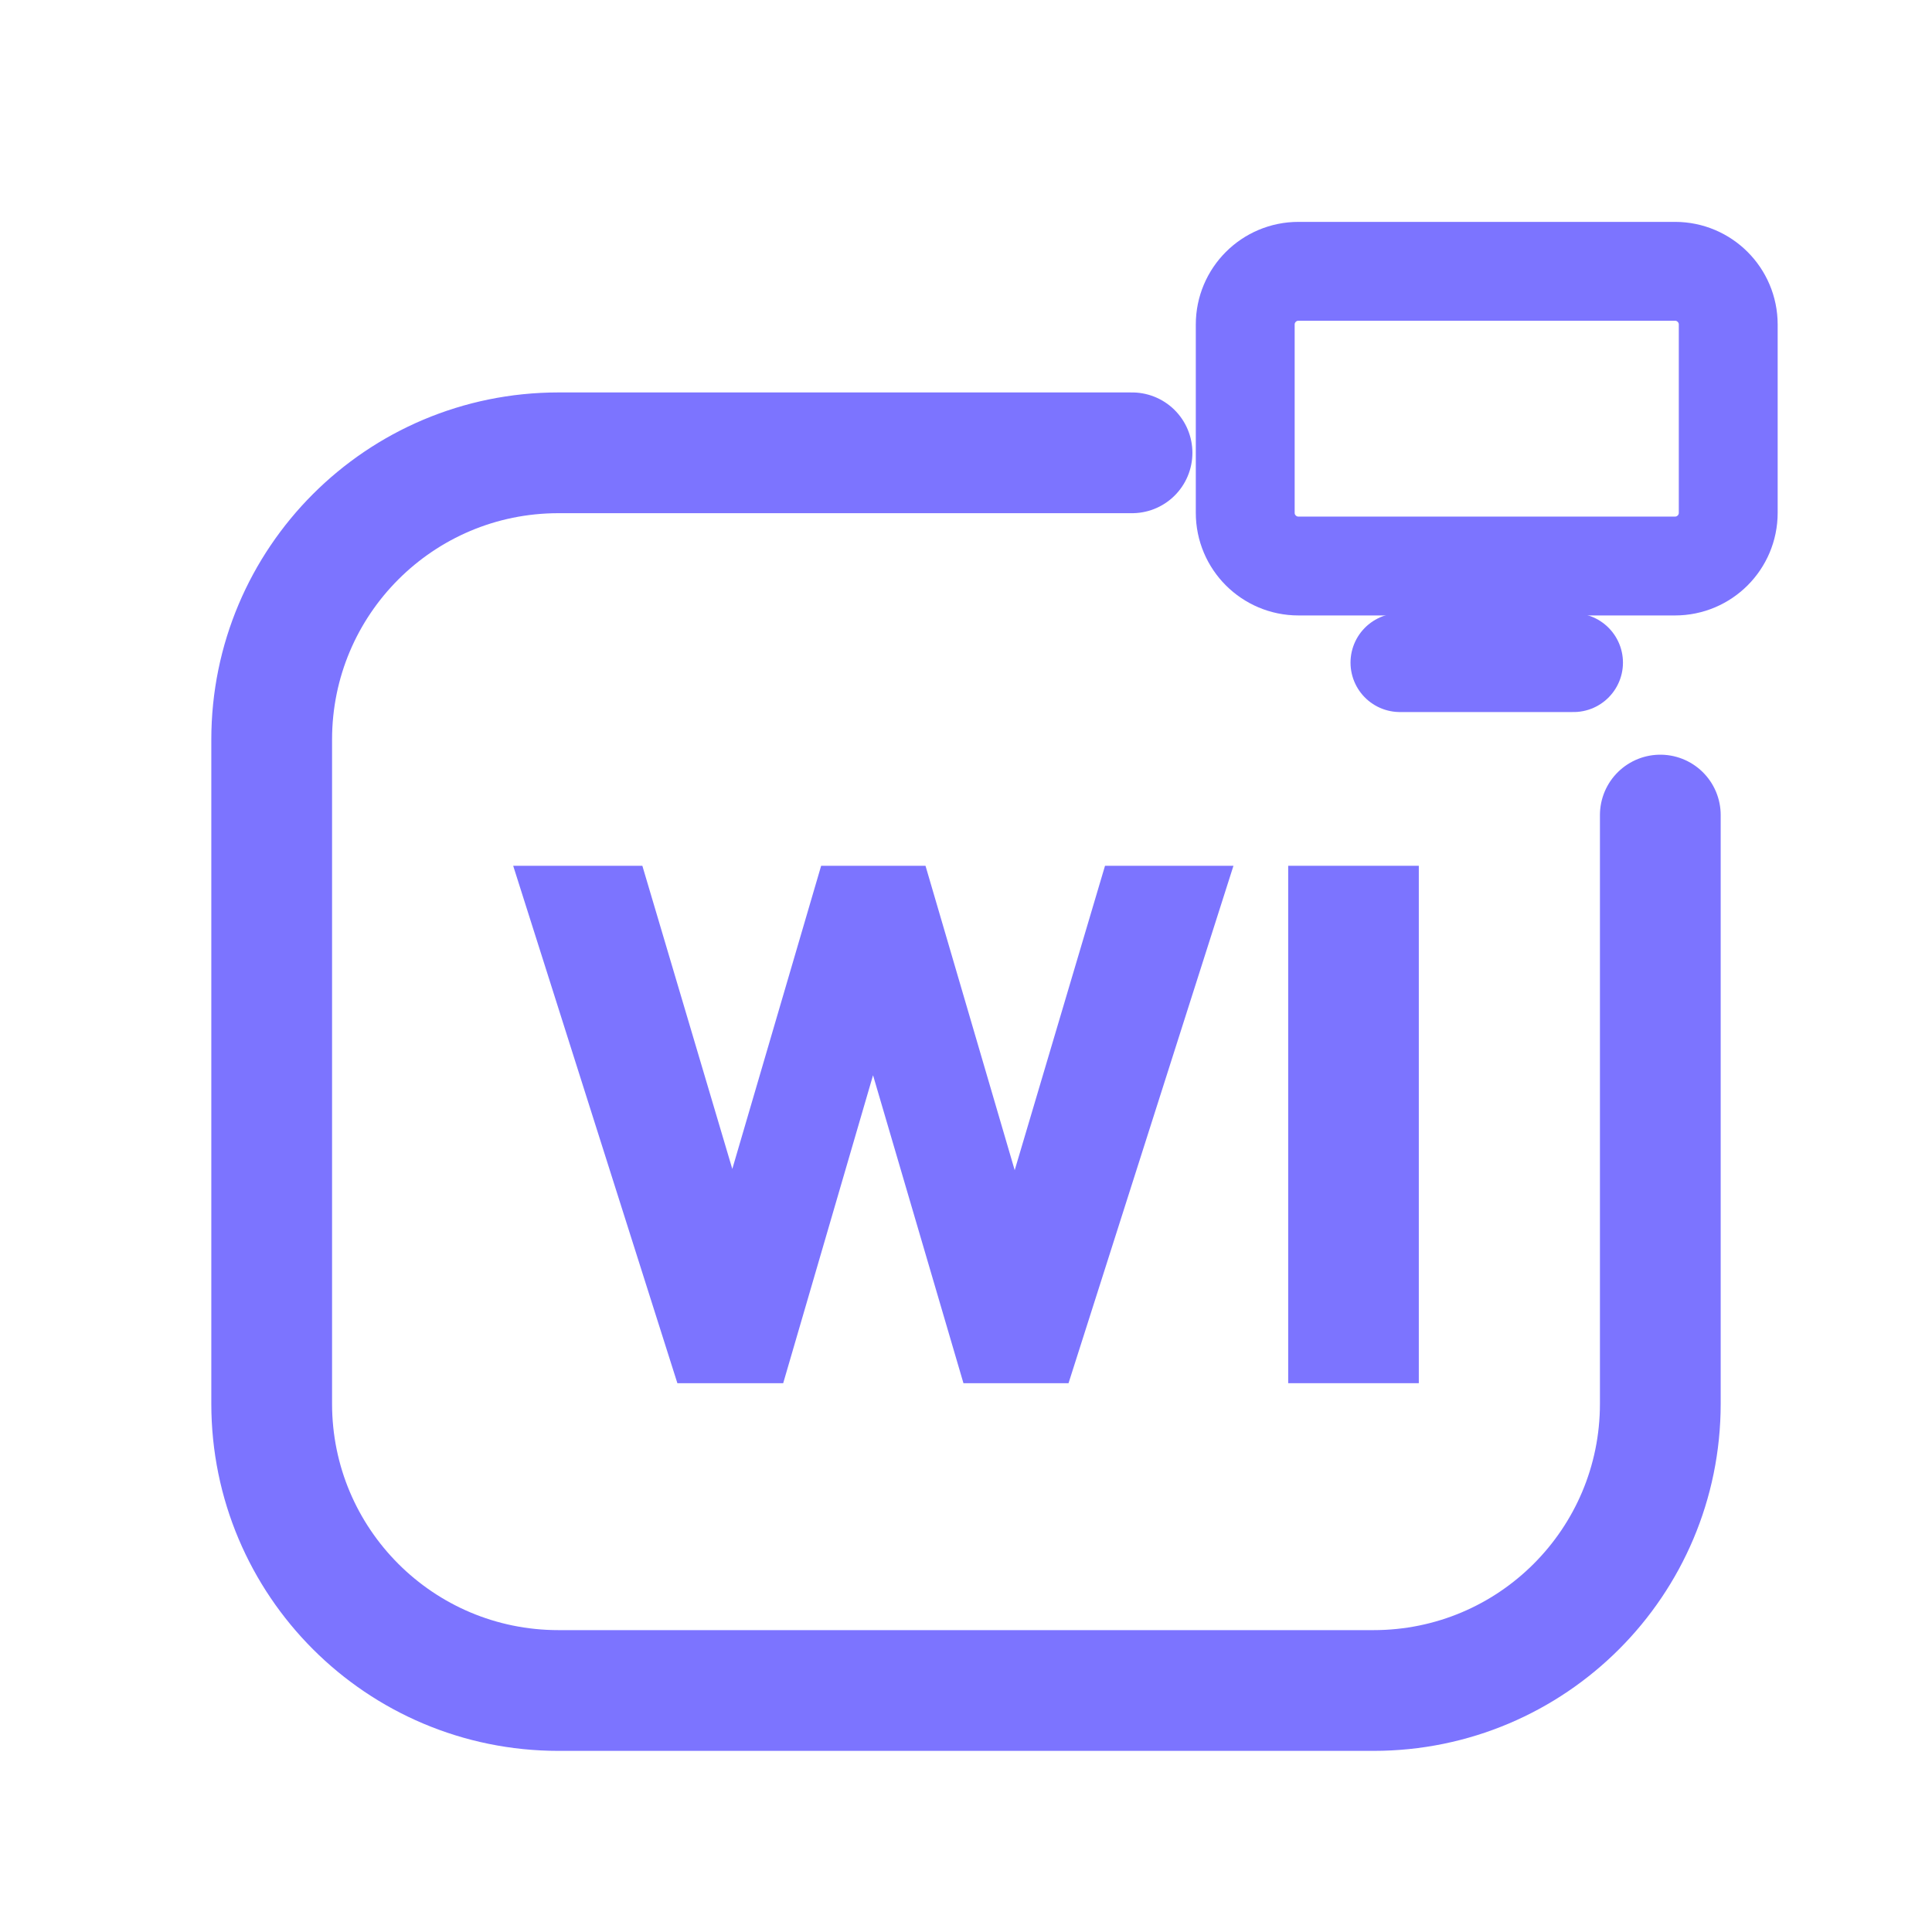
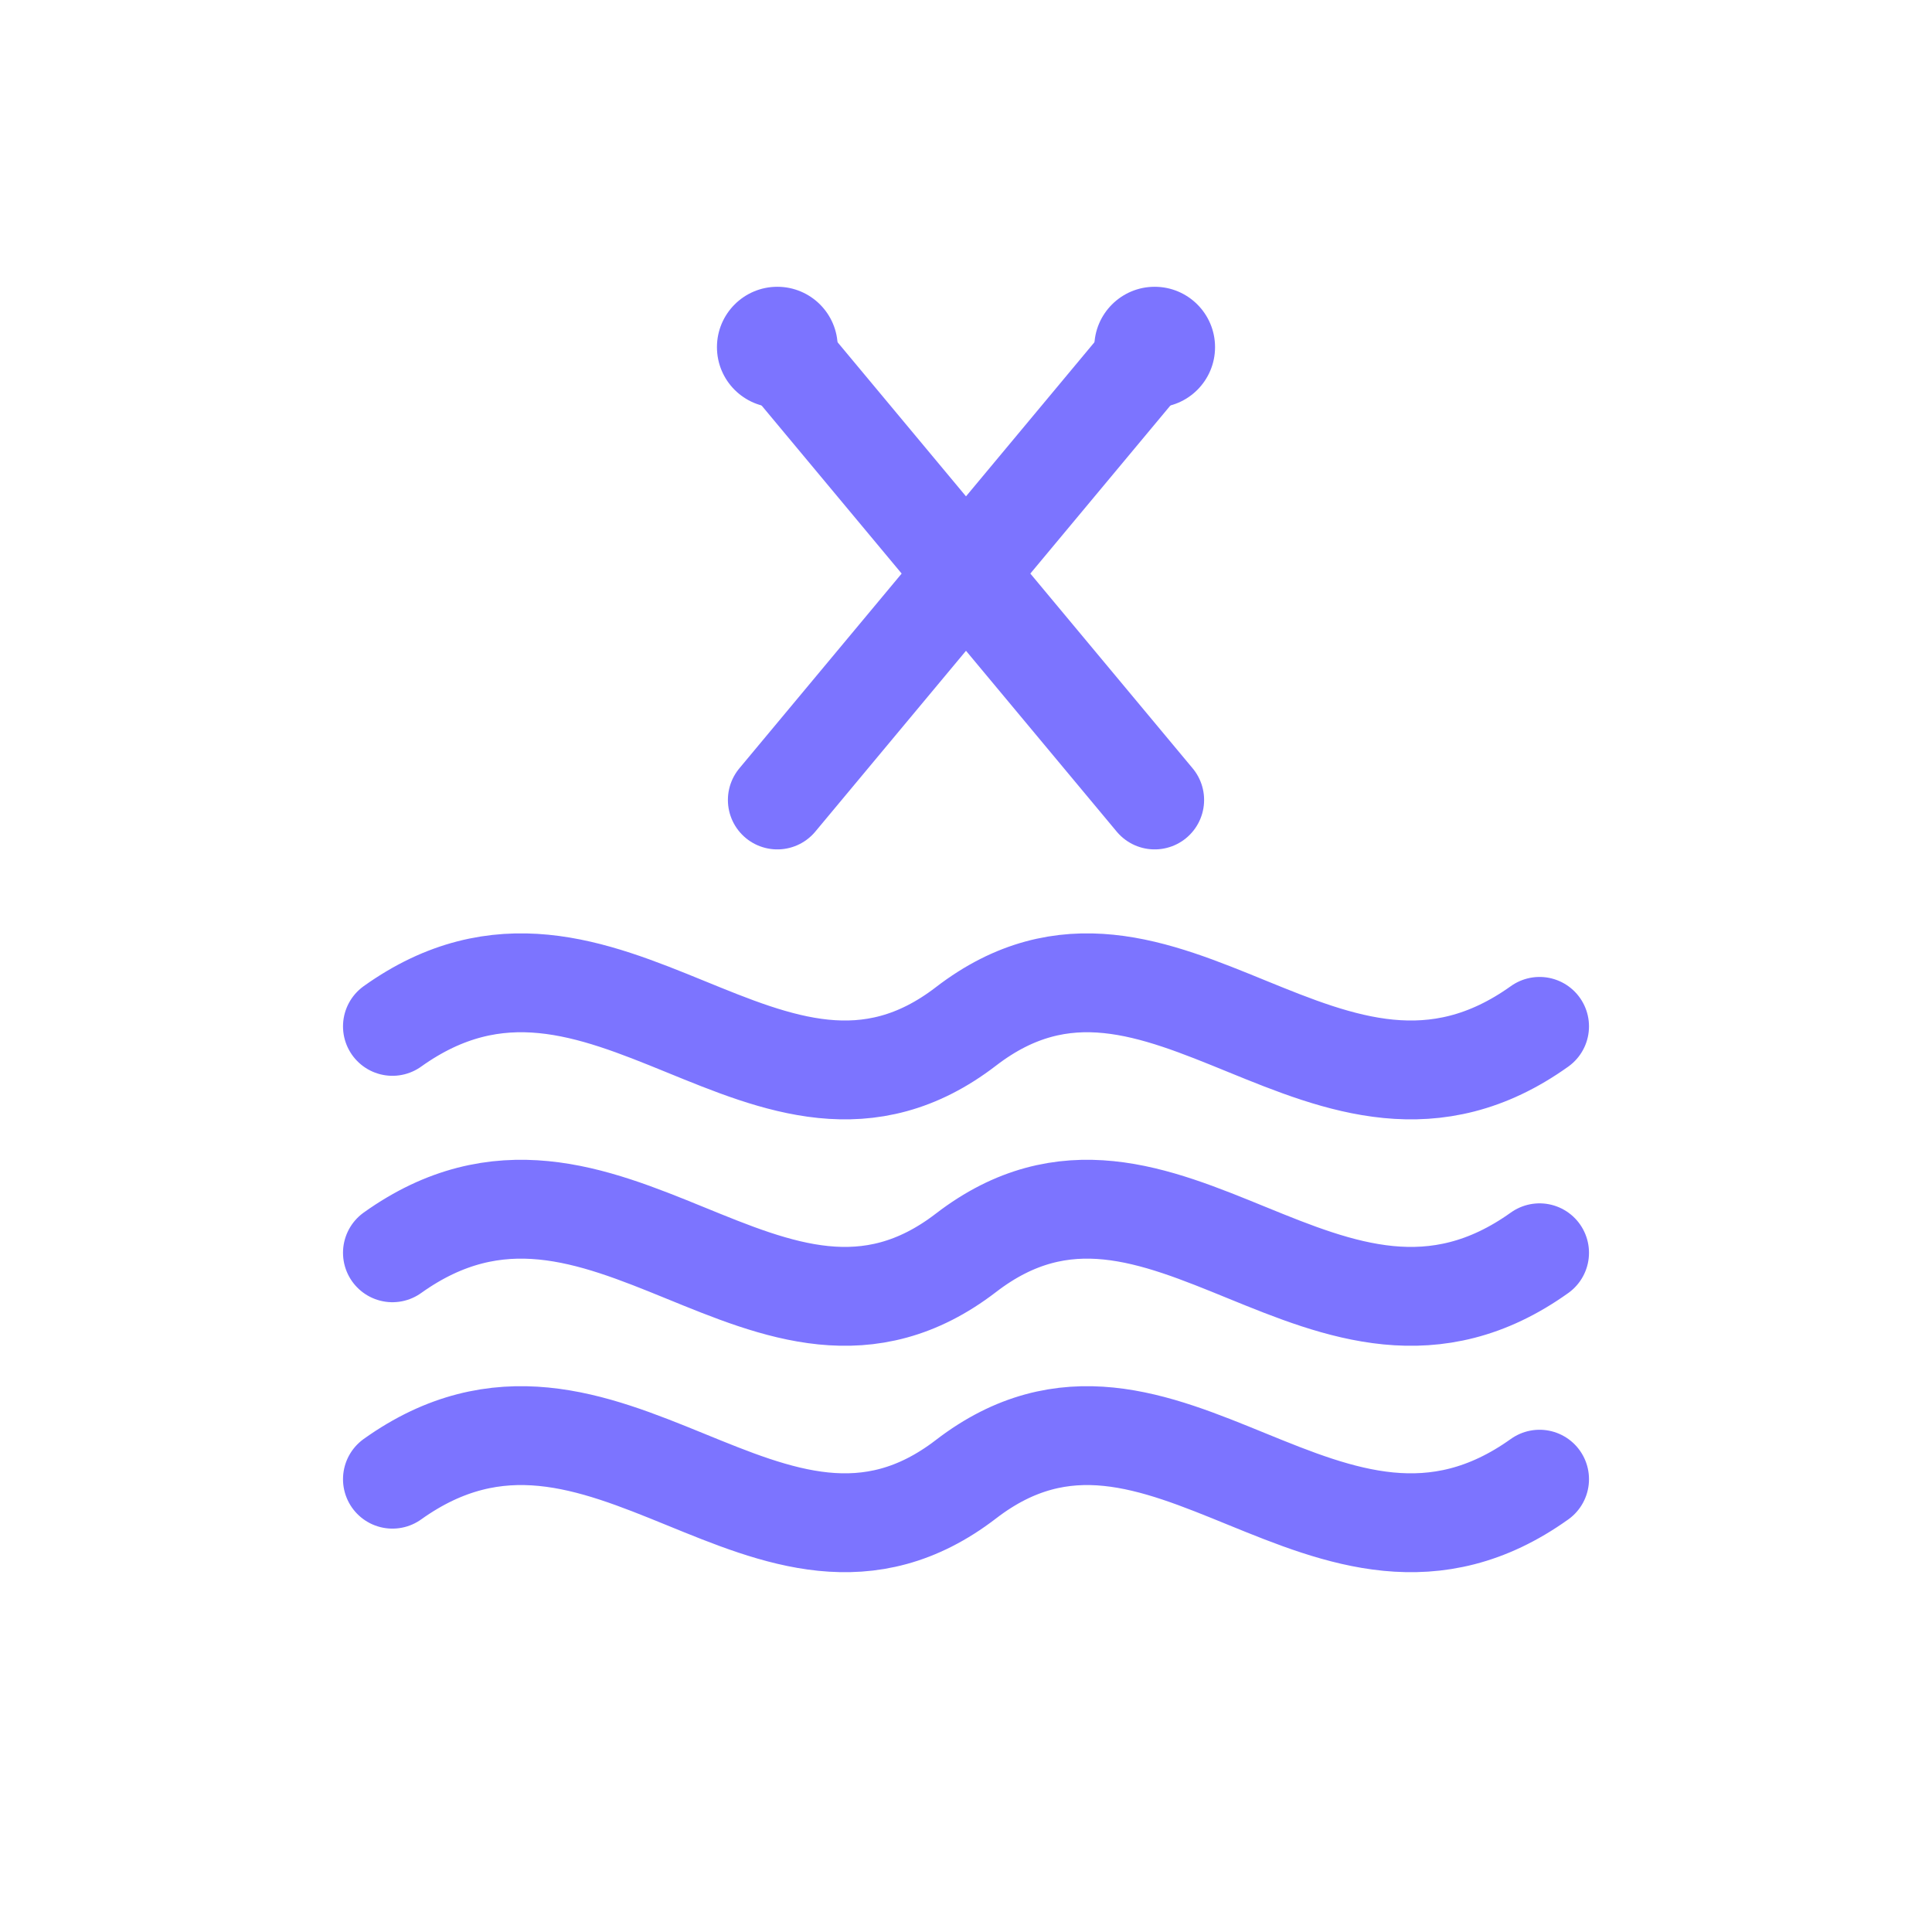
<svg xmlns="http://www.w3.org/2000/svg" viewBox="0 0 512 512" width="512" height="512">
-   <path d="M 300 120 L 148 120 C 106 120 72 154 72 196 L 72 372 C 72 414 106 448 148 448 L 364 448 C 406 448 440 414 440 372 L 440 216" fill="none" stroke="#7C74FF" stroke-width="32.0" stroke-linecap="round" stroke-linejoin="round" />
-   <rect x="330.0" y="71.9" width="128.0" height="78.1" rx="14.1" fill="none" stroke="#7C74FF" stroke-width="26.2" stroke-linecap="round" stroke-linejoin="round" />
-   <path d="M 371.0 175.6 L 417.0 175.6" fill="none" stroke="#7C74FF" stroke-width="26.2" stroke-linecap="round" stroke-linejoin="round" />
-   <path d="M179.513 366.558 136.0 229.442H170.23L201.56 335.035H186.669L217.612 229.442H245.267L276.21 335.035H261.512L292.841 229.442H326.878L283.172 366.558H255.323L224.38 261.159H238.305L207.555 366.558Z" fill="#7C74FF" stroke="none" />
-   <path d="M341.383 366.558V229.442H376.0V366.558Z" fill="#7C74FF" stroke="none" />
+   <path d="M 206 92 L 306 212 M 306 92 L 206 212" fill="none" stroke="#7C74FF" stroke-width="26.2" stroke-linecap="round" stroke-linejoin="round" />
+   <circle cx="206" cy="92" r="16" fill="#7C74FF" stroke="none" />
+   <circle cx="306" cy="92" r="16" fill="#7C74FF" stroke="none" />
+   <path d="M 104 272 C 160 232 204 312 256 272 C 308 232 352 312 408 272 M 104 332 C 160 292 204 372 256 332 C 308 292 352 372 408 332 M 104 392 C 160 352 204 432 256 392 C 308 352 352 432 408 392" fill="none" stroke="#7C74FF" stroke-width="26.2" stroke-linecap="round" stroke-linejoin="round" />
</svg>
